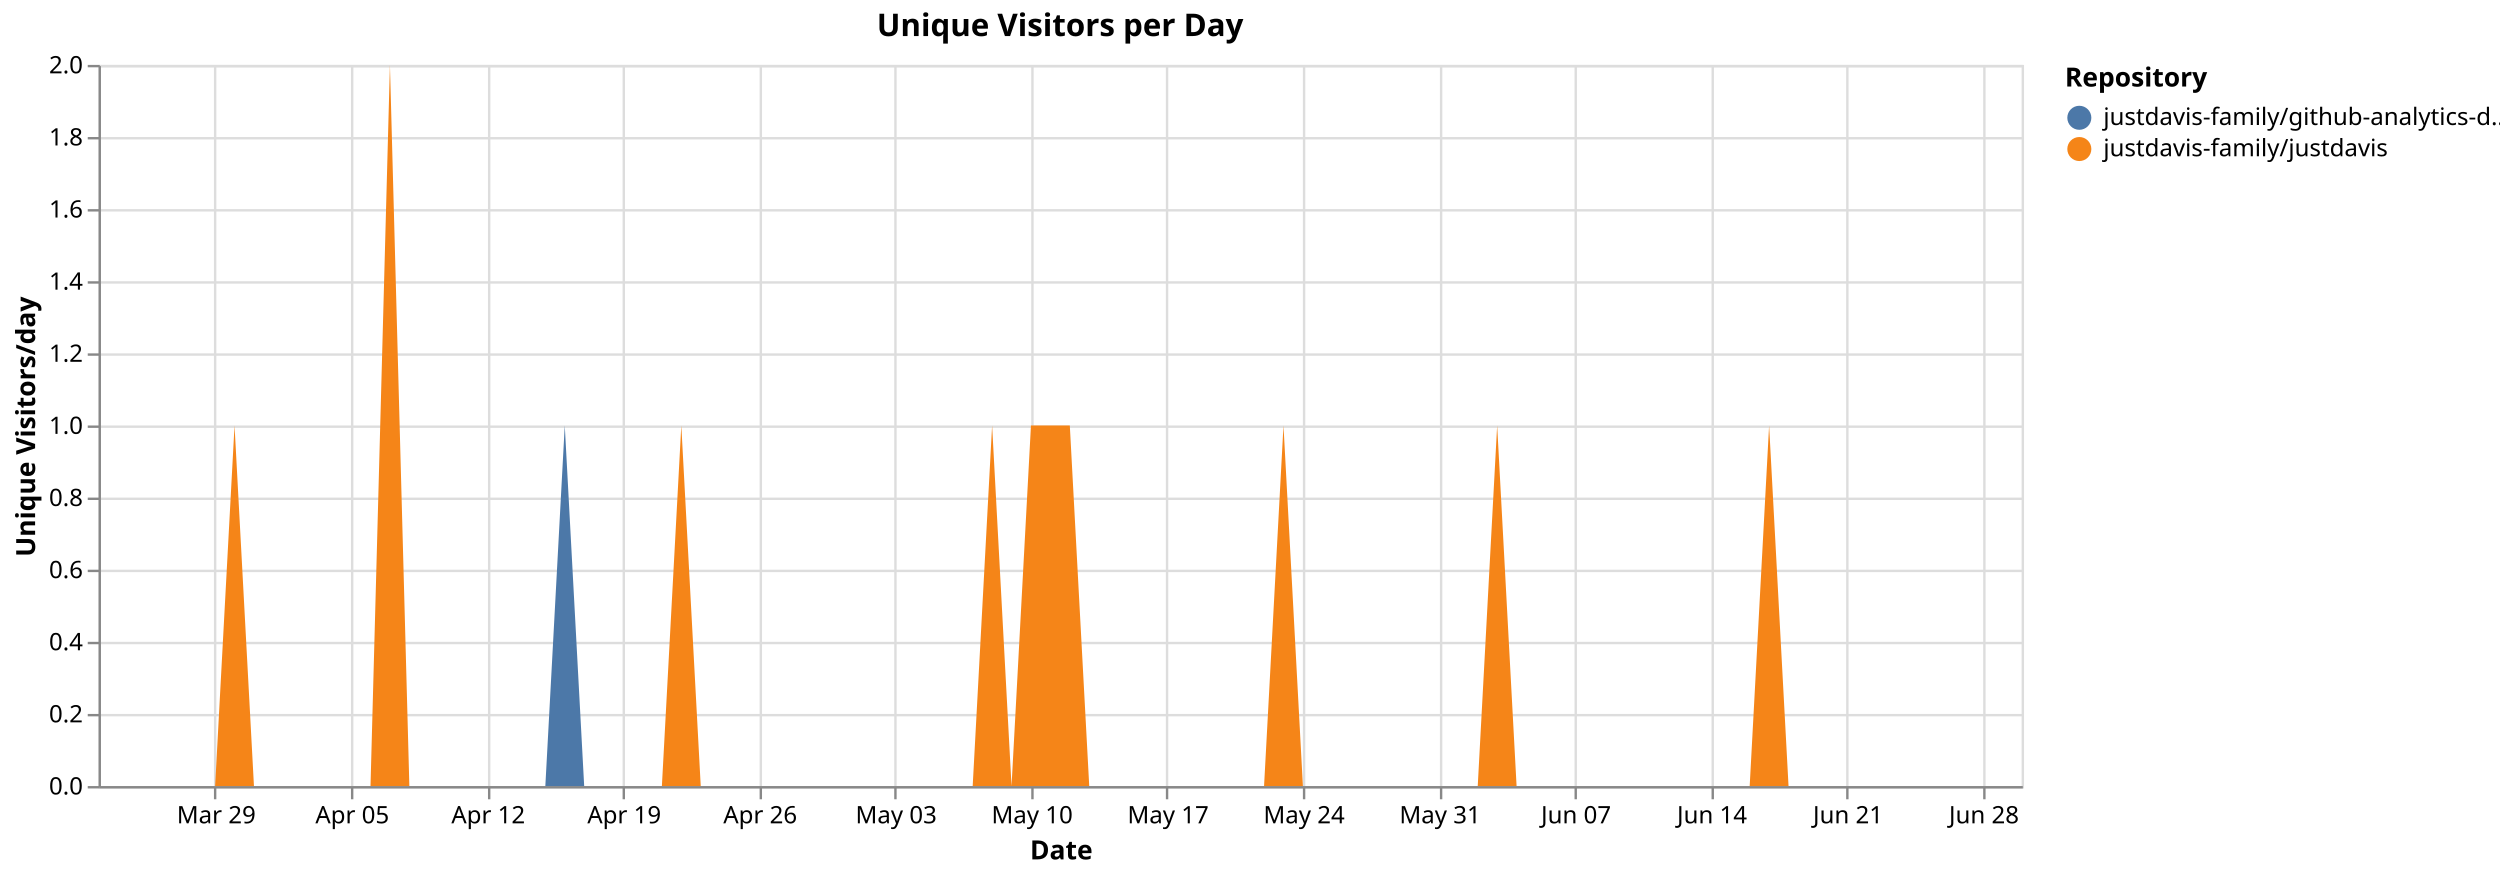
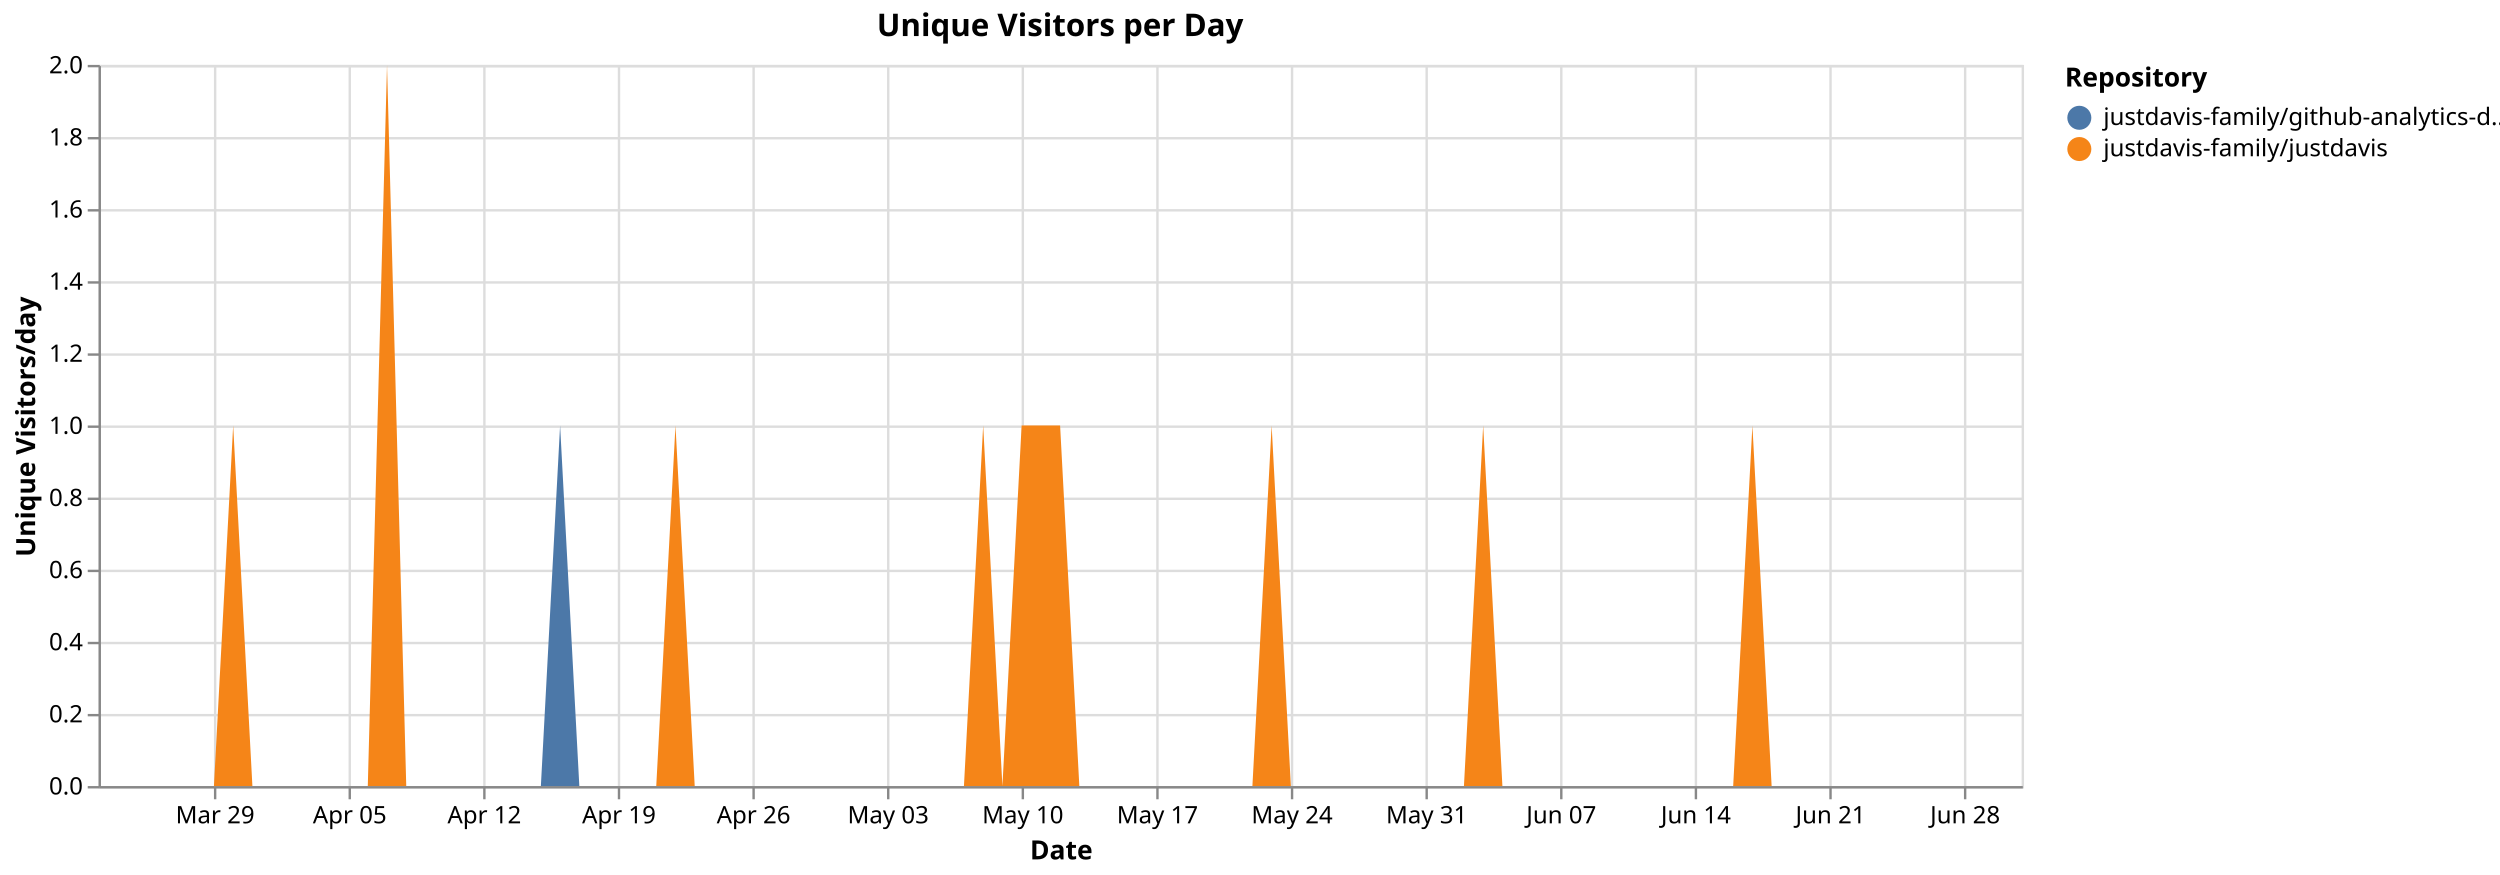
<svg xmlns="http://www.w3.org/2000/svg" version="1.1" class="marks" width="1040" height="364" viewBox="0 0 1040 364">
  <rect width="1040" height="364" fill="white" />
  <g fill="none" stroke-miterlimit="10" transform="translate(41,27)">
    <g class="mark-group role-frame root" role="graphics-object" aria-roledescription="group mark container">
      <g transform="translate(0,0)">
        <path class="background" aria-hidden="true" d="M0.5,0.5h800v300h-800Z" stroke="#ddd" />
        <g>
          <g class="mark-group role-axis" aria-hidden="true">
            <g transform="translate(0.5,300.5)">
              <path class="background" aria-hidden="true" d="M0,0h0v0h0Z" pointer-events="none" />
              <g>
                <g class="mark-rule role-axis-grid" pointer-events="none">
                  <line transform="translate(48,-300)" x2="0" y2="300" stroke="#ddd" stroke-width="1" opacity="1" />
-                   <line transform="translate(105,-300)" x2="0" y2="300" stroke="#ddd" stroke-width="1" opacity="1" />
-                   <line transform="translate(162,-300)" x2="0" y2="300" stroke="#ddd" stroke-width="1" opacity="1" />
-                   <line transform="translate(218,-300)" x2="0" y2="300" stroke="#ddd" stroke-width="1" opacity="1" />
-                   <line transform="translate(275,-300)" x2="0" y2="300" stroke="#ddd" stroke-width="1" opacity="1" />
-                   <line transform="translate(331,-300)" x2="0" y2="300" stroke="#ddd" stroke-width="1" opacity="1" />
-                   <line transform="translate(388,-300)" x2="0" y2="300" stroke="#ddd" stroke-width="1" opacity="1" />
-                   <line transform="translate(444,-300)" x2="0" y2="300" stroke="#ddd" stroke-width="1" opacity="1" />
-                   <line transform="translate(501,-300)" x2="0" y2="300" stroke="#ddd" stroke-width="1" opacity="1" />
-                   <line transform="translate(558,-300)" x2="0" y2="300" stroke="#ddd" stroke-width="1" opacity="1" />
-                   <line transform="translate(614,-300)" x2="0" y2="300" stroke="#ddd" stroke-width="1" opacity="1" />
-                   <line transform="translate(671,-300)" x2="0" y2="300" stroke="#ddd" stroke-width="1" opacity="1" />
-                   <line transform="translate(727,-300)" x2="0" y2="300" stroke="#ddd" stroke-width="1" opacity="1" />
-                   <line transform="translate(784,-300)" x2="0" y2="300" stroke="#ddd" stroke-width="1" opacity="1" />
+                   <line transform="translate(104,-300)" x2="0" y2="300" stroke="#ddd" stroke-width="1" opacity="1" />
+                   <line transform="translate(160,-300)" x2="0" y2="300" stroke="#ddd" stroke-width="1" opacity="1" />
+                   <line transform="translate(216,-300)" x2="0" y2="300" stroke="#ddd" stroke-width="1" opacity="1" />
+                   <line transform="translate(272,-300)" x2="0" y2="300" stroke="#ddd" stroke-width="1" opacity="1" />
+                   <line transform="translate(328,-300)" x2="0" y2="300" stroke="#ddd" stroke-width="1" opacity="1" />
+                   <line transform="translate(384,-300)" x2="0" y2="300" stroke="#ddd" stroke-width="1" opacity="1" />
+                   <line transform="translate(440,-300)" x2="0" y2="300" stroke="#ddd" stroke-width="1" opacity="1" />
+                   <line transform="translate(496,-300)" x2="0" y2="300" stroke="#ddd" stroke-width="1" opacity="1" />
+                   <line transform="translate(552,-300)" x2="0" y2="300" stroke="#ddd" stroke-width="1" opacity="1" />
+                   <line transform="translate(608,-300)" x2="0" y2="300" stroke="#ddd" stroke-width="1" opacity="1" />
+                   <line transform="translate(664,-300)" x2="0" y2="300" stroke="#ddd" stroke-width="1" opacity="1" />
+                   <line transform="translate(720,-300)" x2="0" y2="300" stroke="#ddd" stroke-width="1" opacity="1" />
+                   <line transform="translate(776,-300)" x2="0" y2="300" stroke="#ddd" stroke-width="1" opacity="1" />
                </g>
              </g>
              <path class="foreground" aria-hidden="true" d="" pointer-events="none" display="none" />
            </g>
          </g>
          <g class="mark-group role-axis" aria-hidden="true">
            <g transform="translate(0.5,0.5)">
              <path class="background" aria-hidden="true" d="M0,0h0v0h0Z" pointer-events="none" />
              <g>
                <g class="mark-rule role-axis-grid" pointer-events="none">
                  <line transform="translate(0,300)" x2="800" y2="0" stroke="#ddd" stroke-width="1" opacity="1" />
                  <line transform="translate(0,270)" x2="800" y2="0" stroke="#ddd" stroke-width="1" opacity="1" />
                  <line transform="translate(0,240)" x2="800" y2="0" stroke="#ddd" stroke-width="1" opacity="1" />
                  <line transform="translate(0,210)" x2="800" y2="0" stroke="#ddd" stroke-width="1" opacity="1" />
                  <line transform="translate(0,180)" x2="800" y2="0" stroke="#ddd" stroke-width="1" opacity="1" />
                  <line transform="translate(0,150)" x2="800" y2="0" stroke="#ddd" stroke-width="1" opacity="1" />
                  <line transform="translate(0,120)" x2="800" y2="0" stroke="#ddd" stroke-width="1" opacity="1" />
                  <line transform="translate(0,90)" x2="800" y2="0" stroke="#ddd" stroke-width="1" opacity="1" />
                  <line transform="translate(0,60)" x2="800" y2="0" stroke="#ddd" stroke-width="1" opacity="1" />
                  <line transform="translate(0,30)" x2="800" y2="0" stroke="#ddd" stroke-width="1" opacity="1" />
                  <line transform="translate(0,0)" x2="800" y2="0" stroke="#ddd" stroke-width="1" opacity="1" />
                </g>
              </g>
              <path class="foreground" aria-hidden="true" d="" pointer-events="none" display="none" />
            </g>
          </g>
-           <g class="mark-group role-axis" role="graphics-symbol" aria-roledescription="axis" aria-label="X-axis titled 'Date' for a time scale with values from Monday, 23 March 2026, 12:00:00 AM to Tuesday, 30 June 2026, 12:00:00 AM">
+           <g class="mark-group role-axis" role="graphics-symbol" aria-roledescription="axis" aria-label="X-axis titled 'Date' for a time scale with values from Monday, 23 March 2026, 12:00:00 AM to Wednesday, 01 July 2026, 12:00:00 AM">
            <g transform="translate(0.5,300.5)">
              <path class="background" aria-hidden="true" d="M0,0h0v0h0Z" pointer-events="none" />
              <g>
                <g class="mark-rule role-axis-tick" pointer-events="none">
                  <line transform="translate(48,0)" x2="0" y2="5" stroke="#888" stroke-width="1" opacity="1" />
-                   <line transform="translate(105,0)" x2="0" y2="5" stroke="#888" stroke-width="1" opacity="1" />
-                   <line transform="translate(162,0)" x2="0" y2="5" stroke="#888" stroke-width="1" opacity="1" />
-                   <line transform="translate(218,0)" x2="0" y2="5" stroke="#888" stroke-width="1" opacity="1" />
-                   <line transform="translate(275,0)" x2="0" y2="5" stroke="#888" stroke-width="1" opacity="1" />
-                   <line transform="translate(331,0)" x2="0" y2="5" stroke="#888" stroke-width="1" opacity="1" />
-                   <line transform="translate(388,0)" x2="0" y2="5" stroke="#888" stroke-width="1" opacity="1" />
-                   <line transform="translate(444,0)" x2="0" y2="5" stroke="#888" stroke-width="1" opacity="1" />
-                   <line transform="translate(501,0)" x2="0" y2="5" stroke="#888" stroke-width="1" opacity="1" />
-                   <line transform="translate(558,0)" x2="0" y2="5" stroke="#888" stroke-width="1" opacity="1" />
-                   <line transform="translate(614,0)" x2="0" y2="5" stroke="#888" stroke-width="1" opacity="1" />
-                   <line transform="translate(671,0)" x2="0" y2="5" stroke="#888" stroke-width="1" opacity="1" />
-                   <line transform="translate(727,0)" x2="0" y2="5" stroke="#888" stroke-width="1" opacity="1" />
-                   <line transform="translate(784,0)" x2="0" y2="5" stroke="#888" stroke-width="1" opacity="1" />
+                   <line transform="translate(104,0)" x2="0" y2="5" stroke="#888" stroke-width="1" opacity="1" />
+                   <line transform="translate(160,0)" x2="0" y2="5" stroke="#888" stroke-width="1" opacity="1" />
+                   <line transform="translate(216,0)" x2="0" y2="5" stroke="#888" stroke-width="1" opacity="1" />
+                   <line transform="translate(272,0)" x2="0" y2="5" stroke="#888" stroke-width="1" opacity="1" />
+                   <line transform="translate(328,0)" x2="0" y2="5" stroke="#888" stroke-width="1" opacity="1" />
+                   <line transform="translate(384,0)" x2="0" y2="5" stroke="#888" stroke-width="1" opacity="1" />
+                   <line transform="translate(440,0)" x2="0" y2="5" stroke="#888" stroke-width="1" opacity="1" />
+                   <line transform="translate(496,0)" x2="0" y2="5" stroke="#888" stroke-width="1" opacity="1" />
+                   <line transform="translate(552,0)" x2="0" y2="5" stroke="#888" stroke-width="1" opacity="1" />
+                   <line transform="translate(608,0)" x2="0" y2="5" stroke="#888" stroke-width="1" opacity="1" />
+                   <line transform="translate(664,0)" x2="0" y2="5" stroke="#888" stroke-width="1" opacity="1" />
+                   <line transform="translate(720,0)" x2="0" y2="5" stroke="#888" stroke-width="1" opacity="1" />
+                   <line transform="translate(776,0)" x2="0" y2="5" stroke="#888" stroke-width="1" opacity="1" />
                </g>
                <g class="mark-text role-axis-label" pointer-events="none">
-                   <text text-anchor="middle" transform="translate(48.48485,15)" font-family="sans-serif" font-size="10px" fill="#000" opacity="1">Mar 29</text>
-                   <text text-anchor="middle" transform="translate(105.0505,15)" font-family="sans-serif" font-size="10px" fill="#000" opacity="1">Apr 05</text>
-                   <text text-anchor="middle" transform="translate(161.6162,15)" font-family="sans-serif" font-size="10px" fill="#000" opacity="1">Apr 12</text>
-                   <text text-anchor="middle" transform="translate(218.1818,15)" font-family="sans-serif" font-size="10px" fill="#000" opacity="1">Apr 19</text>
-                   <text text-anchor="middle" transform="translate(274.7475,15)" font-family="sans-serif" font-size="10px" fill="#000" opacity="1">Apr 26</text>
-                   <text text-anchor="middle" transform="translate(331.3131,15)" font-family="sans-serif" font-size="10px" fill="#000" opacity="1">May 03</text>
-                   <text text-anchor="middle" transform="translate(387.8788,15)" font-family="sans-serif" font-size="10px" fill="#000" opacity="1">May 10</text>
-                   <text text-anchor="middle" transform="translate(444.4444,15)" font-family="sans-serif" font-size="10px" fill="#000" opacity="1">May 17</text>
-                   <text text-anchor="middle" transform="translate(501.0101,15)" font-family="sans-serif" font-size="10px" fill="#000" opacity="1">May 24</text>
-                   <text text-anchor="middle" transform="translate(557.5758,15)" font-family="sans-serif" font-size="10px" fill="#000" opacity="1">May 31</text>
-                   <text text-anchor="middle" transform="translate(614.1414,15)" font-family="sans-serif" font-size="10px" fill="#000" opacity="1">Jun 07</text>
-                   <text text-anchor="middle" transform="translate(670.7071,15)" font-family="sans-serif" font-size="10px" fill="#000" opacity="1">Jun 14</text>
-                   <text text-anchor="middle" transform="translate(727.2727,15)" font-family="sans-serif" font-size="10px" fill="#000" opacity="1">Jun 21</text>
-                   <text text-anchor="middle" transform="translate(783.8384,15)" font-family="sans-serif" font-size="10px" fill="#000" opacity="1">Jun 28</text>
+                   <text text-anchor="middle" transform="translate(48,15)" font-family="sans-serif" font-size="10px" fill="#000" opacity="1">Mar 29</text>
+                   <text text-anchor="middle" transform="translate(104,15)" font-family="sans-serif" font-size="10px" fill="#000" opacity="1">Apr 05</text>
+                   <text text-anchor="middle" transform="translate(160,15)" font-family="sans-serif" font-size="10px" fill="#000" opacity="1">Apr 12</text>
+                   <text text-anchor="middle" transform="translate(216,15)" font-family="sans-serif" font-size="10px" fill="#000" opacity="1">Apr 19</text>
+                   <text text-anchor="middle" transform="translate(272,15)" font-family="sans-serif" font-size="10px" fill="#000" opacity="1">Apr 26</text>
+                   <text text-anchor="middle" transform="translate(328,15)" font-family="sans-serif" font-size="10px" fill="#000" opacity="1">May 03</text>
+                   <text text-anchor="middle" transform="translate(384,15)" font-family="sans-serif" font-size="10px" fill="#000" opacity="1">May 10</text>
+                   <text text-anchor="middle" transform="translate(440,15)" font-family="sans-serif" font-size="10px" fill="#000" opacity="1">May 17</text>
+                   <text text-anchor="middle" transform="translate(496,15)" font-family="sans-serif" font-size="10px" fill="#000" opacity="1">May 24</text>
+                   <text text-anchor="middle" transform="translate(552,15)" font-family="sans-serif" font-size="10px" fill="#000" opacity="1">May 31</text>
+                   <text text-anchor="middle" transform="translate(608,15)" font-family="sans-serif" font-size="10px" fill="#000" opacity="1">Jun 07</text>
+                   <text text-anchor="middle" transform="translate(664,15)" font-family="sans-serif" font-size="10px" fill="#000" opacity="1">Jun 14</text>
+                   <text text-anchor="middle" transform="translate(720,15)" font-family="sans-serif" font-size="10px" fill="#000" opacity="1">Jun 21</text>
+                   <text text-anchor="middle" transform="translate(776,15)" font-family="sans-serif" font-size="10px" fill="#000" opacity="1">Jun 28</text>
                </g>
                <g class="mark-rule role-axis-domain" pointer-events="none">
                  <line transform="translate(0,0)" x2="800" y2="0" stroke="#888" stroke-width="1" opacity="1" />
                </g>
                <g class="mark-text role-axis-title" pointer-events="none">
                  <text text-anchor="middle" transform="translate(400,30)" font-family="sans-serif" font-size="11px" font-weight="bold" fill="#000" opacity="1">Date</text>
                </g>
              </g>
              <path class="foreground" aria-hidden="true" d="" pointer-events="none" display="none" />
            </g>
          </g>
          <g class="mark-group role-axis" role="graphics-symbol" aria-roledescription="axis" aria-label="Y-axis titled 'Unique Visitors/day' for a linear scale with values from 0.0 to 2.0">
            <g transform="translate(0.5,0.5)">
              <path class="background" aria-hidden="true" d="M0,0h0v0h0Z" pointer-events="none" />
              <g>
                <g class="mark-rule role-axis-tick" pointer-events="none">
                  <line transform="translate(0,300)" x2="-5" y2="0" stroke="#888" stroke-width="1" opacity="1" />
                  <line transform="translate(0,270)" x2="-5" y2="0" stroke="#888" stroke-width="1" opacity="1" />
                  <line transform="translate(0,240)" x2="-5" y2="0" stroke="#888" stroke-width="1" opacity="1" />
                  <line transform="translate(0,210)" x2="-5" y2="0" stroke="#888" stroke-width="1" opacity="1" />
                  <line transform="translate(0,180)" x2="-5" y2="0" stroke="#888" stroke-width="1" opacity="1" />
                  <line transform="translate(0,150)" x2="-5" y2="0" stroke="#888" stroke-width="1" opacity="1" />
                  <line transform="translate(0,120)" x2="-5" y2="0" stroke="#888" stroke-width="1" opacity="1" />
                  <line transform="translate(0,90)" x2="-5" y2="0" stroke="#888" stroke-width="1" opacity="1" />
                  <line transform="translate(0,60)" x2="-5" y2="0" stroke="#888" stroke-width="1" opacity="1" />
                  <line transform="translate(0,30)" x2="-5" y2="0" stroke="#888" stroke-width="1" opacity="1" />
                  <line transform="translate(0,0)" x2="-5" y2="0" stroke="#888" stroke-width="1" opacity="1" />
                </g>
                <g class="mark-text role-axis-label" pointer-events="none">
                  <text text-anchor="end" transform="translate(-7,303)" font-family="sans-serif" font-size="10px" fill="#000" opacity="1">0.0</text>
                  <text text-anchor="end" transform="translate(-7,273)" font-family="sans-serif" font-size="10px" fill="#000" opacity="1">0.2</text>
                  <text text-anchor="end" transform="translate(-7,243)" font-family="sans-serif" font-size="10px" fill="#000" opacity="1">0.4</text>
                  <text text-anchor="end" transform="translate(-7,213)" font-family="sans-serif" font-size="10px" fill="#000" opacity="1">0.6</text>
                  <text text-anchor="end" transform="translate(-7,183)" font-family="sans-serif" font-size="10px" fill="#000" opacity="1">0.8</text>
                  <text text-anchor="end" transform="translate(-7,153)" font-family="sans-serif" font-size="10px" fill="#000" opacity="1">1.0</text>
                  <text text-anchor="end" transform="translate(-7,123)" font-family="sans-serif" font-size="10px" fill="#000" opacity="1">1.2</text>
                  <text text-anchor="end" transform="translate(-7,93)" font-family="sans-serif" font-size="10px" fill="#000" opacity="1">1.4</text>
                  <text text-anchor="end" transform="translate(-7,63)" font-family="sans-serif" font-size="10px" fill="#000" opacity="1">1.6</text>
                  <text text-anchor="end" transform="translate(-7,33)" font-family="sans-serif" font-size="10px" fill="#000" opacity="1">1.8</text>
                  <text text-anchor="end" transform="translate(-7,3)" font-family="sans-serif" font-size="10px" fill="#000" opacity="1">2.0</text>
                </g>
                <g class="mark-rule role-axis-domain" pointer-events="none">
                  <line transform="translate(0,300)" x2="0" y2="-300" stroke="#888" stroke-width="1" opacity="1" />
                </g>
                <g class="mark-text role-axis-title" pointer-events="none">
                  <text text-anchor="middle" transform="translate(-24.90137,150) rotate(-90) translate(0,-2)" font-family="sans-serif" font-size="11px" font-weight="bold" fill="#000" opacity="1">Unique Visitors/day</text>
                </g>
              </g>
              <path class="foreground" aria-hidden="true" d="" pointer-events="none" display="none" />
            </g>
          </g>
          <g class="mark-group role-scope pathgroup" role="graphics-object" aria-roledescription="group mark container">
            <g transform="translate(0,0)">
              <path class="background" aria-hidden="true" d="M0,0h800v300h-800Z" />
              <g>
                <g class="mark-area role-mark marks" role="graphics-object" aria-roledescription="area mark container">
-                   <path aria-label="Date: Mar 23, 2026; Unique Visitors/day: 0; Repository: justdavis-family/github-analytics-data" role="graphics-symbol" aria-roledescription="area mark" d="M0,300L8.081,300L16.162,300L24.242,300L32.323,300L40.404,300L48.485,300L56.566,150L64.646,300L72.727,300L80.808,300L88.889,300L96.97,300L105.051,300L113.131,300L121.212,0L129.293,300L137.374,300L145.455,300L153.535,300L161.616,300L169.697,300L177.778,300L185.859,300L193.939,150L202.02,300L210.101,300L218.182,300L226.263,300L234.343,300L242.424,150L250.505,300L258.586,300L266.667,300L274.747,300L282.828,300L290.909,300L298.99,300L307.071,300L315.152,300L323.232,300L331.313,300L339.394,300L347.475,300L355.556,300L363.636,300L371.717,150L379.798,300L387.879,150L395.96,150L404.04,150L412.121,300L420.202,300L428.283,300L436.364,300L444.444,300L452.525,300L460.606,300L468.687,300L476.768,300L484.848,300L492.929,150L501.01,300L509.091,300L517.172,300L525.253,300L533.333,300L541.414,300L549.495,300L557.576,300L565.657,300L573.737,300L581.818,150L589.899,300L597.98,300L606.061,300L614.141,300L622.222,300L630.303,300L638.384,300L646.465,300L654.545,300L662.626,300L670.707,300L678.788,300L686.869,300L694.949,150L703.03,300L711.111,300L719.192,300L727.273,300L735.354,300L743.434,300L751.515,300L759.596,300L767.677,300L775.758,300L783.838,300L791.919,300L800,300L800,300L791.919,300L783.838,300L775.758,300L767.677,300L759.596,300L751.515,300L743.434,300L735.354,300L727.273,300L719.192,300L711.111,300L703.03,300L694.949,150L686.869,300L678.788,300L670.707,300L662.626,300L654.545,300L646.465,300L638.384,300L630.303,300L622.222,300L614.141,300L606.061,300L597.98,300L589.899,300L581.818,150L573.737,300L565.657,300L557.576,300L549.495,300L541.414,300L533.333,300L525.253,300L517.172,300L509.091,300L501.01,300L492.929,150L484.848,300L476.768,300L468.687,300L460.606,300L452.525,300L444.444,300L436.364,300L428.283,300L420.202,300L412.121,300L404.04,150L395.96,150L387.879,150L379.798,300L371.717,150L363.636,300L355.556,300L347.475,300L339.394,300L331.313,300L323.232,300L315.152,300L307.071,300L298.99,300L290.909,300L282.828,300L274.747,300L266.667,300L258.586,300L250.505,300L242.424,150L234.343,300L226.263,300L218.182,300L210.101,300L202.02,300L193.939,300L185.859,300L177.778,300L169.697,300L161.616,300L153.535,300L145.455,300L137.374,300L129.293,300L121.212,0L113.131,300L105.051,300L96.97,300L88.889,300L80.808,300L72.727,300L64.646,300L56.566,150L48.485,300L40.404,300L32.323,300L24.242,300L16.162,300L8.081,300L0,300Z" fill="#4c78a8" />
+                   <path aria-label="Date: Mar 23, 2026; Unique Visitors/day: 0; Repository: justdavis-family/github-analytics-data" role="graphics-symbol" aria-roledescription="area mark" d="M0,300L8,300L16,300L24,300L32,300L40,300L48,300L56,150L64,300L72,300L80,300L88,300L96,300L104,300L112,300L120,0L128,300L136,300L144,300L152,300L160,300L168,300L176,300L184,300L192,150L200,300L208,300L216,300L224,300L232,300L240,150L248,300L256,300L264,300L272,300L280,300L288,300L296,300L304,300L312,300L320,300L328,300L336,300L344,300L352,300L360,300L368,150L376,300L384,150L392,150L400,150L408,300L416,300L424,300L432,300L440,300L448,300L456,300L464,300L472,300L480,300L488,150L496,300L504,300L512,300L520,300L528,300L536,300L544,300L552,300L560,300L568,300L576,150L584,300L592,300L600,300L608,300L616,300L624,300L632,300L640,300L648,300L656,300L664,300L672,300L680,300L688,150L696,300L704,300L712,300L720,300L728,300L736,300L744,300L752,300L760,300L768,300L776,300L784,300L792,300L800,300L800,300L792,300L784,300L776,300L768,300L760,300L752,300L744,300L736,300L728,300L720,300L712,300L704,300L696,300L688,150L680,300L672,300L664,300L656,300L648,300L640,300L632,300L624,300L616,300L608,300L600,300L592,300L584,300L576,150L568,300L560,300L552,300L544,300L536,300L528,300L520,300L512,300L504,300L496,300L488,150L480,300L472,300L464,300L456,300L448,300L440,300L432,300L424,300L416,300L408,300L400,150L392,150L384,150L376,300L368,150L360,300L352,300L344,300L336,300L328,300L320,300L312,300L304,300L296,300L288,300L280,300L272,300L264,300L256,300L248,300L240,150L232,300L224,300L216,300L208,300L200,300L192,300L184,300L176,300L168,300L160,300L152,300L144,300L136,300L128,300L120,0L112,300L104,300L96,300L88,300L80,300L72,300L64,300L56,150L48,300L40,300L32,300L24,300L16,300L8,300L0,300Z" fill="#4c78a8" />
                </g>
              </g>
              <path class="foreground" aria-hidden="true" d="" display="none" />
            </g>
            <g transform="translate(0,0)">
              <path class="background" aria-hidden="true" d="M0,0h800v300h-800Z" />
              <g>
                <g class="mark-area role-mark marks" role="graphics-object" aria-roledescription="area mark container">
-                   <path aria-label="Date: Mar 23, 2026; Unique Visitors/day: 0; Repository: justdavis-family/justdavis" role="graphics-symbol" aria-roledescription="area mark" d="M0,300L8.081,300L16.162,300L24.242,300L32.323,300L40.404,300L48.485,300L56.566,150L64.646,300L72.727,300L80.808,300L88.889,300L96.97,300L105.051,300L113.131,300L121.212,0L129.293,300L137.374,300L145.455,300L153.535,300L161.616,300L169.697,300L177.778,300L185.859,300L193.939,300L202.02,300L210.101,300L218.182,300L226.263,300L234.343,300L242.424,150L250.505,300L258.586,300L266.667,300L274.747,300L282.828,300L290.909,300L298.99,300L307.071,300L315.152,300L323.232,300L331.313,300L339.394,300L347.475,300L355.556,300L363.636,300L371.717,150L379.798,300L387.879,150L395.96,150L404.04,150L412.121,300L420.202,300L428.283,300L436.364,300L444.444,300L452.525,300L460.606,300L468.687,300L476.768,300L484.848,300L492.929,150L501.01,300L509.091,300L517.172,300L525.253,300L533.333,300L541.414,300L549.495,300L557.576,300L565.657,300L573.737,300L581.818,150L589.899,300L597.98,300L606.061,300L614.141,300L622.222,300L630.303,300L638.384,300L646.465,300L654.545,300L662.626,300L670.707,300L678.788,300L686.869,300L694.949,150L703.03,300L711.111,300L719.192,300L727.273,300L735.354,300L743.434,300L751.515,300L759.596,300L767.677,300L775.758,300L783.838,300L791.919,300L800,300L800,300L791.919,300L783.838,300L775.758,300L767.677,300L759.596,300L751.515,300L743.434,300L735.354,300L727.273,300L719.192,300L711.111,300L703.03,300L694.949,300L686.869,300L678.788,300L670.707,300L662.626,300L654.545,300L646.465,300L638.384,300L630.303,300L622.222,300L614.141,300L606.061,300L597.98,300L589.899,300L581.818,300L573.737,300L565.657,300L557.576,300L549.495,300L541.414,300L533.333,300L525.253,300L517.172,300L509.091,300L501.01,300L492.929,300L484.848,300L476.768,300L468.687,300L460.606,300L452.525,300L444.444,300L436.364,300L428.283,300L420.202,300L412.121,300L404.04,300L395.96,300L387.879,300L379.798,300L371.717,300L363.636,300L355.556,300L347.475,300L339.394,300L331.313,300L323.232,300L315.152,300L307.071,300L298.99,300L290.909,300L282.828,300L274.747,300L266.667,300L258.586,300L250.505,300L242.424,300L234.343,300L226.263,300L218.182,300L210.101,300L202.02,300L193.939,300L185.859,300L177.778,300L169.697,300L161.616,300L153.535,300L145.455,300L137.374,300L129.293,300L121.212,300L113.131,300L105.051,300L96.97,300L88.889,300L80.808,300L72.727,300L64.646,300L56.566,300L48.485,300L40.404,300L32.323,300L24.242,300L16.162,300L8.081,300L0,300Z" fill="#f58518" />
+                   <path aria-label="Date: Mar 23, 2026; Unique Visitors/day: 0; Repository: justdavis-family/justdavis" role="graphics-symbol" aria-roledescription="area mark" d="M0,300L8,300L16,300L24,300L32,300L40,300L48,300L56,150L64,300L72,300L80,300L88,300L96,300L104,300L112,300L120,0L128,300L136,300L144,300L152,300L160,300L168,300L176,300L184,300L192,300L200,300L208,300L216,300L224,300L232,300L240,150L248,300L256,300L264,300L272,300L280,300L288,300L296,300L304,300L312,300L320,300L328,300L336,300L344,300L352,300L360,300L368,150L376,300L384,150L392,150L400,150L408,300L416,300L424,300L432,300L440,300L448,300L456,300L464,300L472,300L480,300L488,150L496,300L504,300L512,300L520,300L528,300L536,300L544,300L552,300L560,300L568,300L576,150L584,300L592,300L600,300L608,300L616,300L624,300L632,300L640,300L648,300L656,300L664,300L672,300L680,300L688,150L696,300L704,300L712,300L720,300L728,300L736,300L744,300L752,300L760,300L768,300L776,300L784,300L792,300L800,300L800,300L792,300L784,300L776,300L768,300L760,300L752,300L744,300L736,300L728,300L720,300L712,300L704,300L696,300L688,300L680,300L672,300L664,300L656,300L648,300L640,300L632,300L624,300L616,300L608,300L600,300L592,300L584,300L576,300L568,300L560,300L552,300L544,300L536,300L528,300L520,300L512,300L504,300L496,300L488,300L480,300L472,300L464,300L456,300L448,300L440,300L432,300L424,300L416,300L408,300L400,300L392,300L384,300L376,300L368,300L360,300L352,300L344,300L336,300L328,300L320,300L312,300L304,300L296,300L288,300L280,300L272,300L264,300L256,300L248,300L240,300L232,300L224,300L216,300L208,300L200,300L192,300L184,300L176,300L168,300L160,300L152,300L144,300L136,300L128,300L120,300L112,300L104,300L96,300L88,300L80,300L72,300L64,300L56,300L48,300L40,300L32,300L24,300L16,300L8,300L0,300Z" fill="#f58518" />
                </g>
              </g>
              <path class="foreground" aria-hidden="true" d="" display="none" />
            </g>
          </g>
          <g class="mark-group role-legend" role="graphics-symbol" aria-roledescription="legend" aria-label="Symbol legend titled 'Repository' for fill color with 2 values: justdavis-family/github-analytics-data, justdavis-family/justdavis">
            <g transform="translate(818,0)">
              <path class="background" aria-hidden="true" d="M0,0h176v40h-176Z" pointer-events="none" />
              <g>
                <g class="mark-group role-legend-entry">
                  <g transform="translate(0,16)">
                    <path class="background" aria-hidden="true" d="M0,0h0v0h0Z" pointer-events="none" />
                    <g>
                      <g class="mark-group role-scope" role="graphics-object" aria-roledescription="group mark container">
                        <g transform="translate(0,0)">
                          <path class="background" aria-hidden="true" d="M0,0h176v11h-176Z" pointer-events="none" opacity="1" />
                          <g>
                            <g class="mark-symbol role-legend-symbol" pointer-events="none">
                              <path transform="translate(6,6)" d="M5,0A5,5,0,1,1,-5,0A5,5,0,1,1,5,0" fill="#4c78a8" stroke-width="1.5" opacity="1" />
                            </g>
                            <g class="mark-text role-legend-label" pointer-events="none">
                              <text text-anchor="start" transform="translate(16,9)" font-family="sans-serif" font-size="10px" fill="#000" opacity="1">justdavis-family/github-analytics-d…</text>
                            </g>
                          </g>
                          <path class="foreground" aria-hidden="true" d="" pointer-events="none" display="none" />
                        </g>
                        <g transform="translate(0,13)">
                          <path class="background" aria-hidden="true" d="M0,0h176v11h-176Z" pointer-events="none" opacity="1" />
                          <g>
                            <g class="mark-symbol role-legend-symbol" pointer-events="none">
                              <path transform="translate(6,6)" d="M5,0A5,5,0,1,1,-5,0A5,5,0,1,1,5,0" fill="#f58518" stroke-width="1.5" opacity="1" />
                            </g>
                            <g class="mark-text role-legend-label" pointer-events="none">
                              <text text-anchor="start" transform="translate(16,9)" font-family="sans-serif" font-size="10px" fill="#000" opacity="1">justdavis-family/justdavis</text>
                            </g>
                          </g>
                          <path class="foreground" aria-hidden="true" d="" pointer-events="none" display="none" />
                        </g>
                      </g>
                    </g>
                    <path class="foreground" aria-hidden="true" d="" pointer-events="none" display="none" />
                  </g>
                </g>
                <g class="mark-text role-legend-title" pointer-events="none">
                  <text text-anchor="start" transform="translate(0,9)" font-family="sans-serif" font-size="11px" font-weight="bold" fill="#000" opacity="1">Repository</text>
                </g>
              </g>
              <path class="foreground" aria-hidden="true" d="" pointer-events="none" display="none" />
            </g>
          </g>
          <g class="mark-group role-title">
            <g transform="translate(400,-22)">
              <path class="background" aria-hidden="true" d="M0,0h0v0h0Z" pointer-events="none" />
              <g>
                <g class="mark-text role-title-text" role="graphics-symbol" aria-roledescription="title" aria-label="Title text 'Unique Visitors per Day'" pointer-events="none">
                  <text text-anchor="middle" transform="translate(0,10)" font-family="sans-serif" font-size="13px" font-weight="bold" fill="#000" opacity="1">Unique Visitors per Day</text>
                </g>
              </g>
              <path class="foreground" aria-hidden="true" d="" pointer-events="none" display="none" />
            </g>
          </g>
        </g>
        <path class="foreground" aria-hidden="true" d="" display="none" />
      </g>
    </g>
  </g>
</svg>
